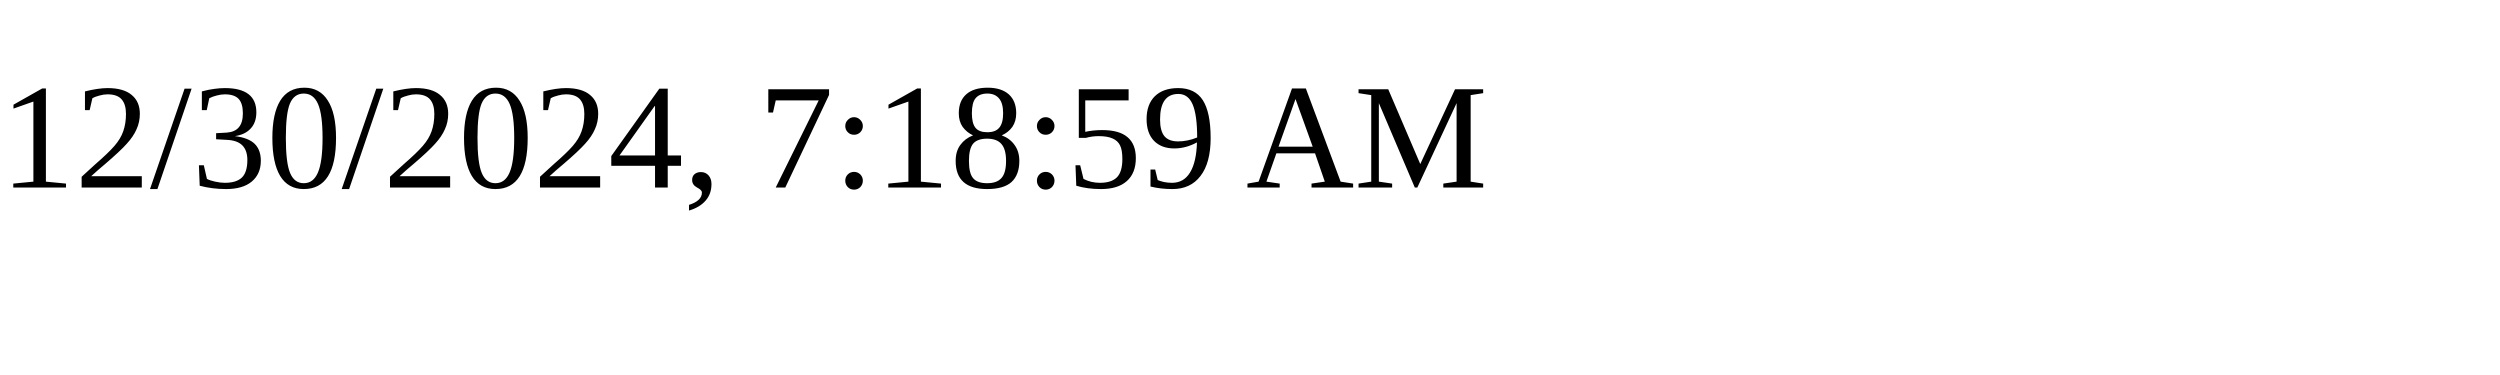
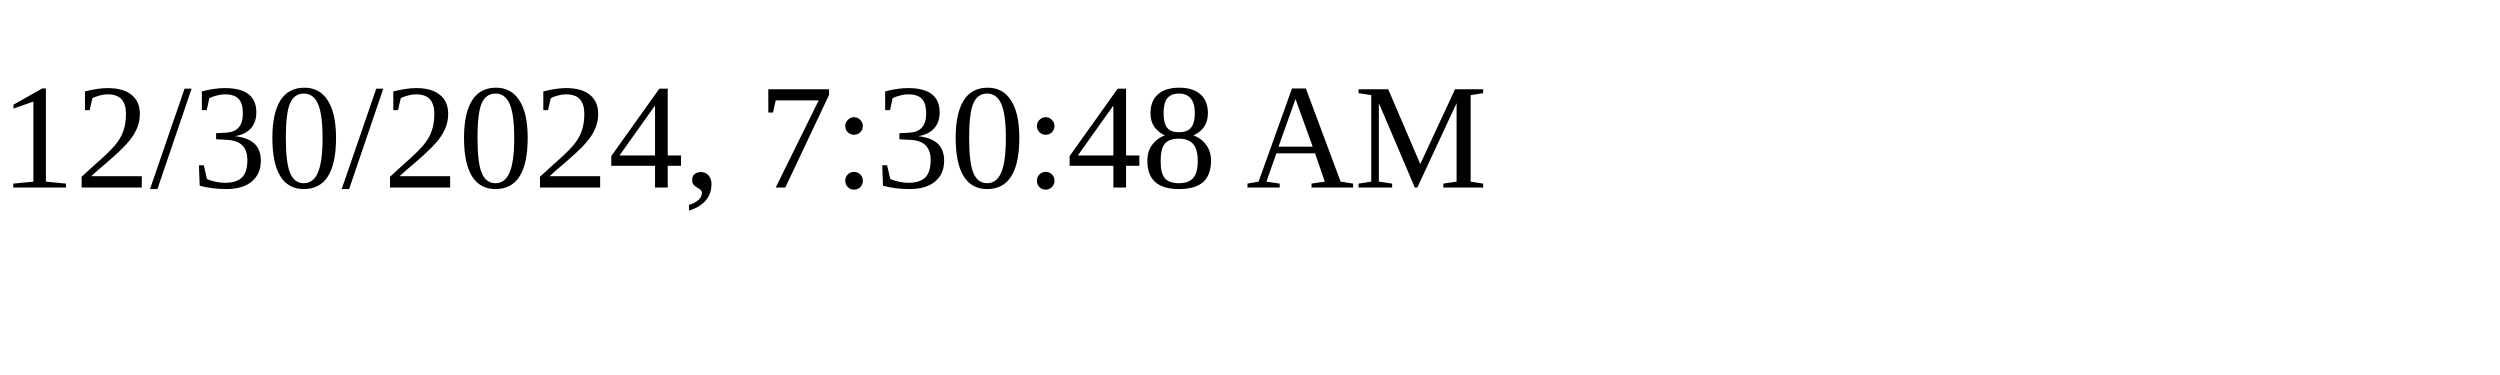
<svg xmlns="http://www.w3.org/2000/svg" height="30" width="200">
-   <text x="0" y="15">12/30/2024, 7:18:59 AM</text>
+   <text x="0" y="15">12/30/2024, 7:30:48 AM</text>
</svg>
